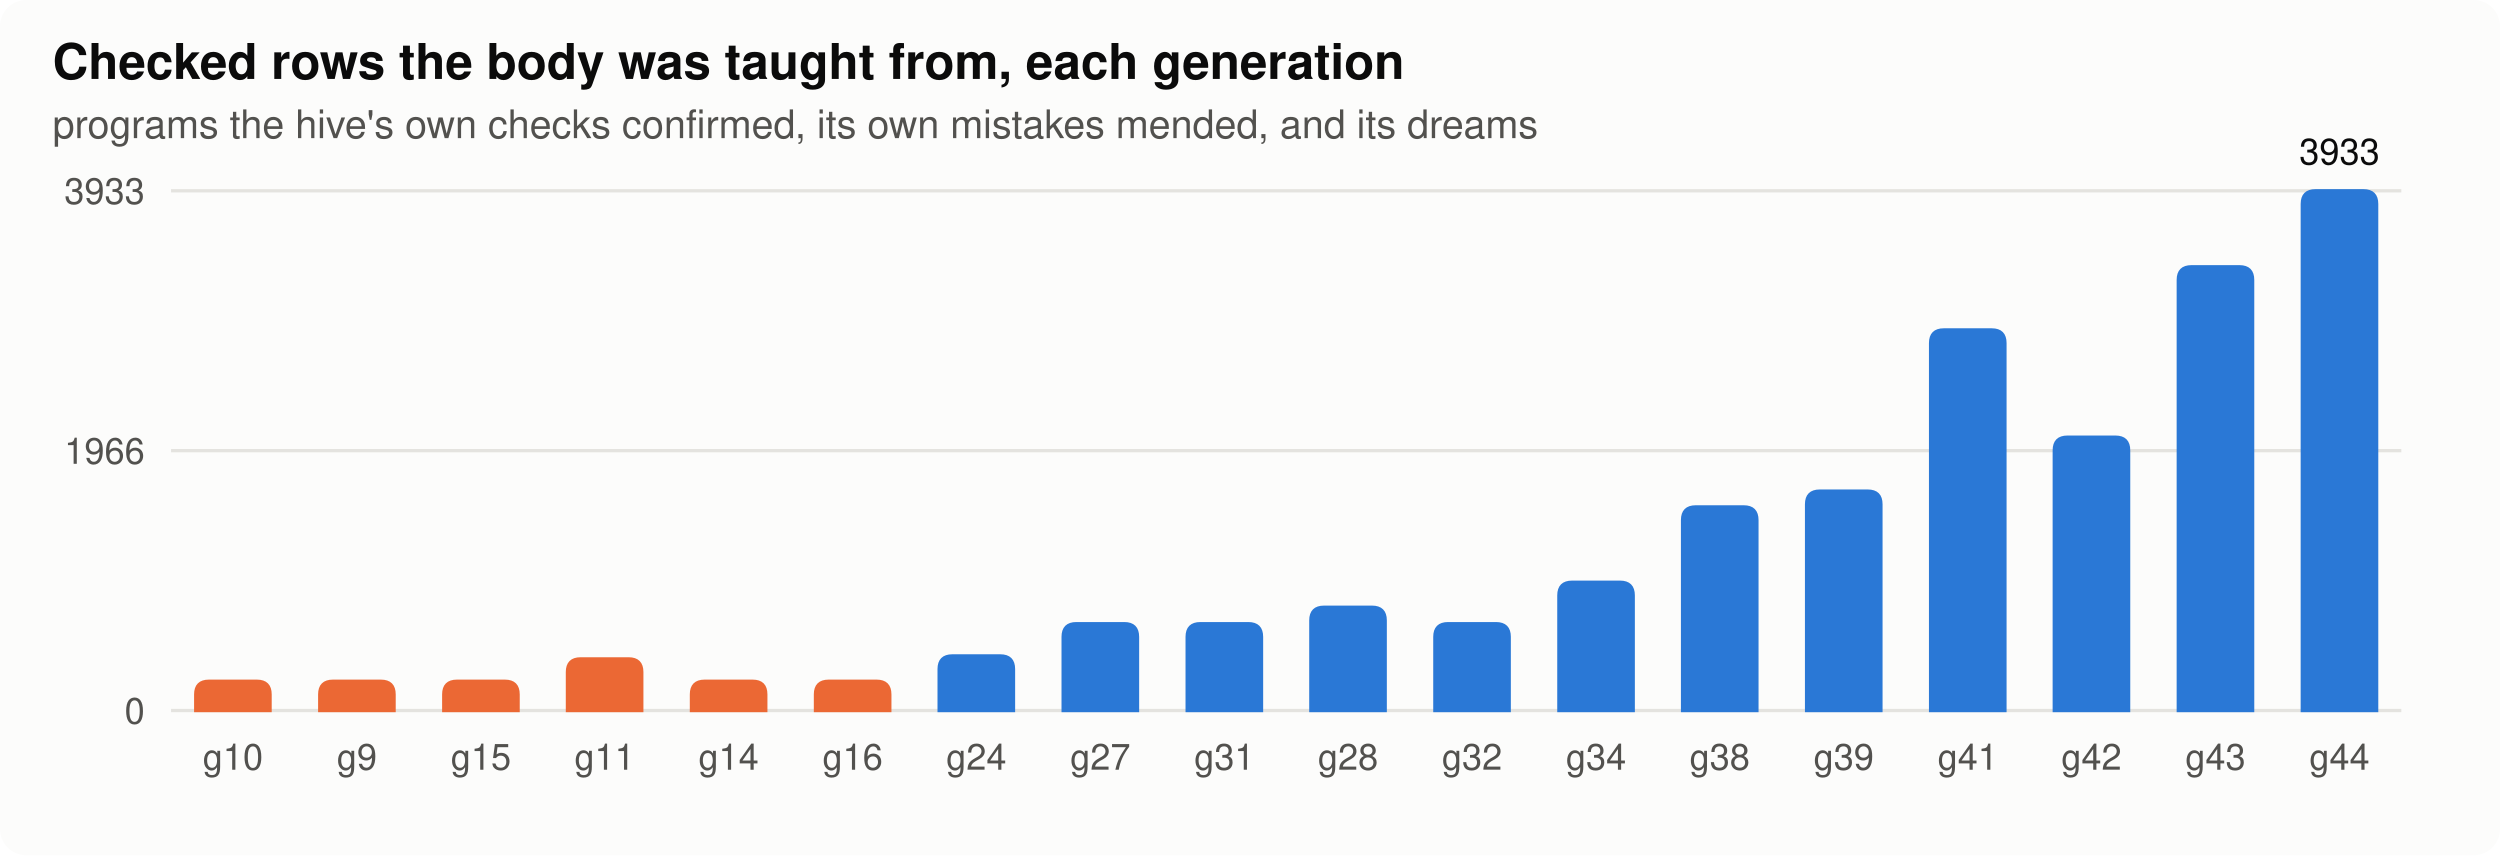
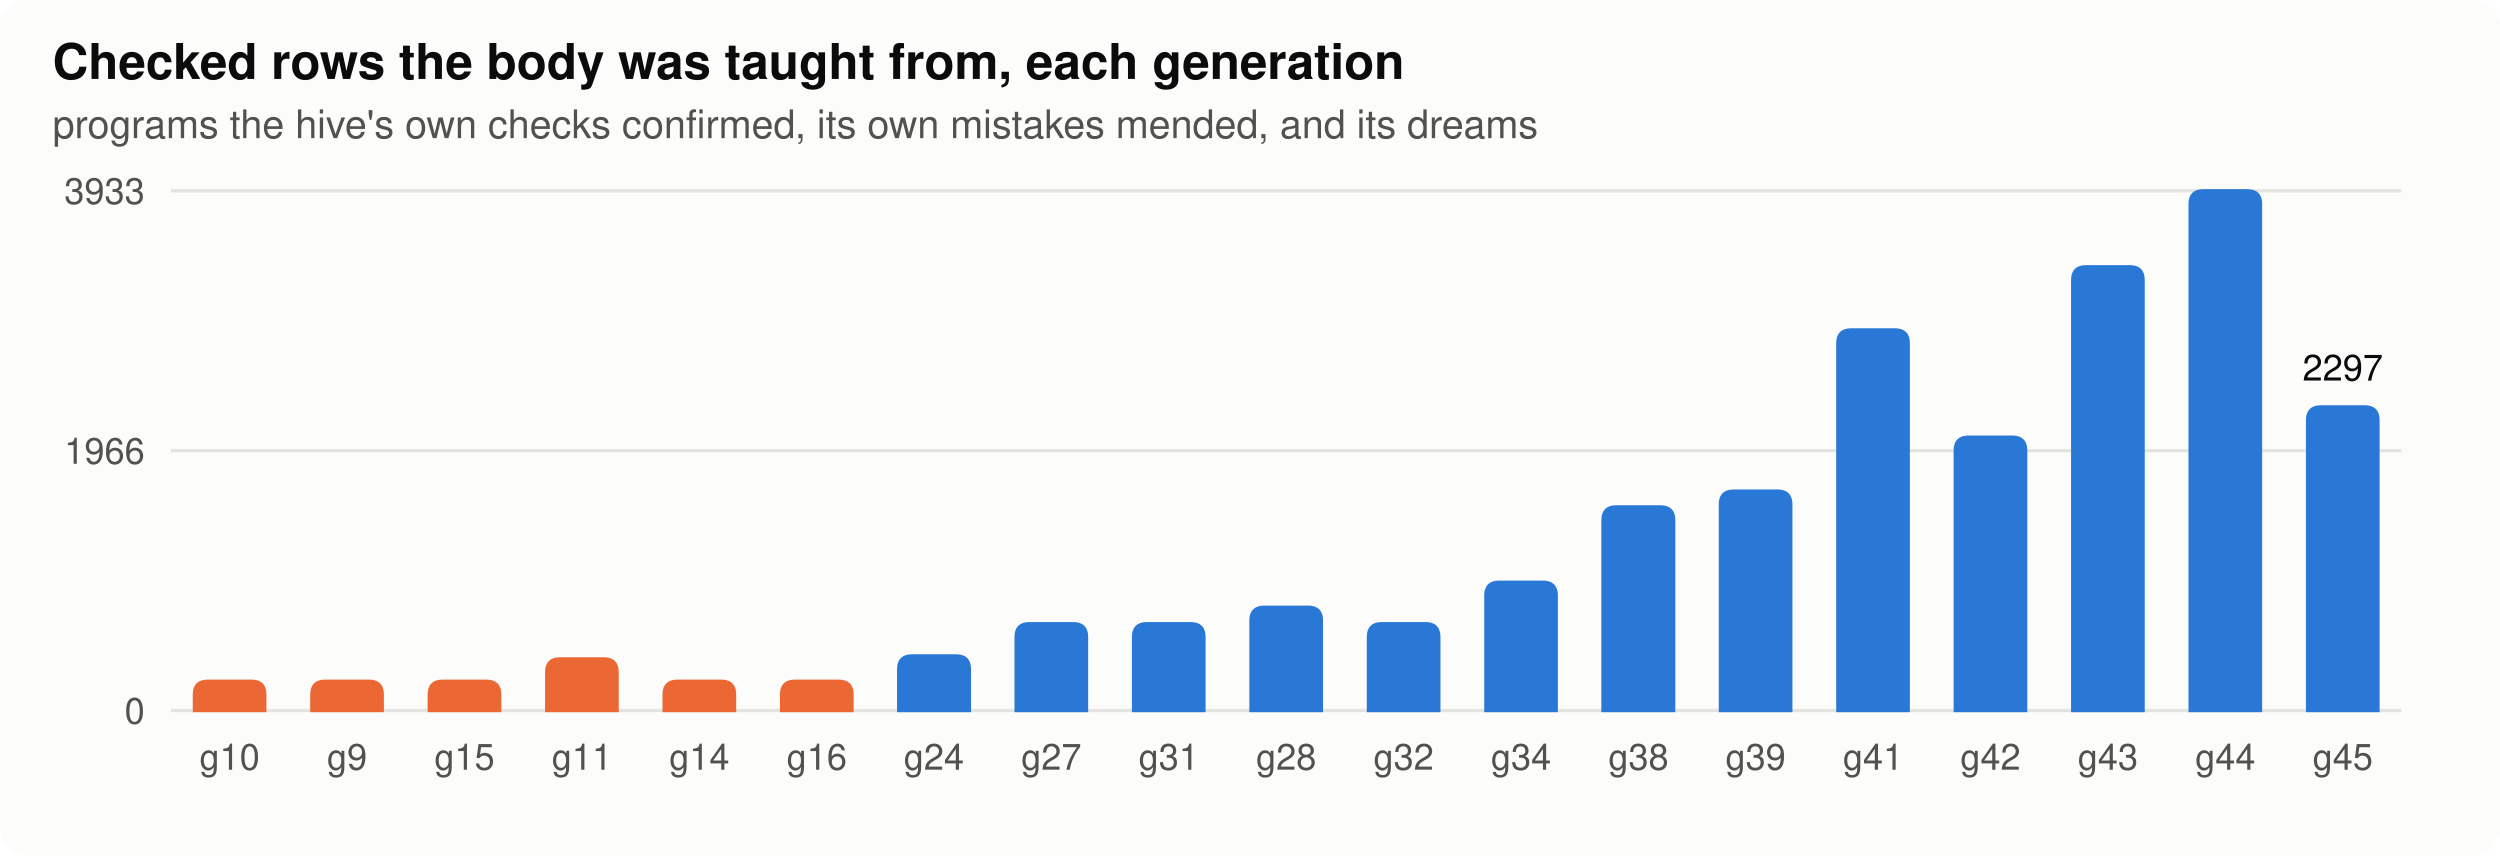
<svg xmlns="http://www.w3.org/2000/svg" width="760" height="260" viewBox="0 0 760 260" role="img" aria-label="rows">
  <style>
.bg{fill:#fcfcfb}.ink{fill:#0b0b0b}.ink2{fill:#52514e}.grid{stroke:#e4e3df}.axis{stroke:#b9b8b2}.dna{stroke:#52514e;fill:#fcfcfb}.lost{fill:#d03b3b}
.st17{fill:#eb6834;stroke:#eb6834}.lt17{stroke:#eb6834;fill:none}.st80{fill:#2a78d6;stroke:#2a78d6}.lt80{stroke:#2a78d6;fill:none}.h0{fill:#e8f1fc}.h1{fill:#cde2fb}.h2{fill:#9ec5f4}.h3{fill:#6da7ec}.h4{fill:#3987e5}.h5{fill:#256abf}.h6{fill:#184f95}
@media (prefers-color-scheme: dark){.bg{fill:#1a1a19}.ink{fill:#f0efec}.ink2{fill:#c3c2b7}.grid{stroke:#2c2c2a}.axis{stroke:#5a5955}.dna{stroke:#c3c2b7;fill:#1a1a19}.lost{fill:#e66767}.st17{fill:#d95926;stroke:#d95926}.lt17{stroke:#d95926;fill:none}.st80{fill:#3987e5;stroke:#3987e5}.lt80{stroke:#3987e5;fill:none}.h0{fill:#1f2a38}.h1{fill:#173a66}.h2{fill:#1c5cab}.h3{fill:#2a78d6}.h4{fill:#5598e7}.h5{fill:#86b6ef}.h6{fill:#b7d3f6}}
text{font-family:-apple-system,"Segoe UI",Helvetica,Arial,sans-serif}
</style>
  <rect class="bg" width="760" height="260" rx="8" />
  <text x="16.0" y="24.0" class="ink" font-size="15" text-anchor="start" font-weight="600">Checked rows the body was taught from, each generation</text>
  <text x="16.0" y="42.0" class="ink2" font-size="12" text-anchor="start" font-weight="normal">programs the hive's own checks confirmed, its own mistakes mended, and its dreams</text>
  <line class="grid" x1="52" x2="730" y1="216.0" y2="216.0" stroke-width="1" />
  <text x="44.0" y="220.0" class="ink2" font-size="11" text-anchor="end" font-weight="normal">0</text>
  <line class="grid" x1="52" x2="730" y1="137.0" y2="137.0" stroke-width="1" />
  <text x="44.0" y="141.0" class="ink2" font-size="11" text-anchor="end" font-weight="normal">1966</text>
  <line class="grid" x1="52" x2="730" y1="58.0" y2="58.0" stroke-width="1" />
  <text x="44.0" y="62.0" class="ink2" font-size="11" text-anchor="end" font-weight="normal">3933</text>
-   <path class="st17" d="M59.5,216.0 V211.1 q0,-4 4,-4 H78.1 q4,0 4,4 V216.0 Z" />
-   <text x="70.8" y="234.0" class="ink2" font-size="11" text-anchor="middle" font-weight="normal">g10</text>
-   <path class="st17" d="M97.2,216.0 V211.1 q0,-4 4,-4 H115.8 q4,0 4,4 V216.0 Z" />
-   <text x="108.5" y="234.0" class="ink2" font-size="11" text-anchor="middle" font-weight="normal">g9</text>
-   <path class="st17" d="M134.9,216.0 V211.1 q0,-4 4,-4 H153.5 q4,0 4,4 V216.0 Z" />
-   <text x="146.2" y="234.0" class="ink2" font-size="11" text-anchor="middle" font-weight="normal">g15</text>
-   <path class="st17" d="M172.5,216.0 V204.3 q0,-4 4,-4 H191.1 q4,0 4,4 V216.0 Z" />
-   <text x="183.8" y="234.0" class="ink2" font-size="11" text-anchor="middle" font-weight="normal">g11</text>
-   <path class="st17" d="M210.2,216.0 V211.1 q0,-4 4,-4 H228.8 q4,0 4,4 V216.0 Z" />
-   <text x="221.5" y="234.0" class="ink2" font-size="11" text-anchor="middle" font-weight="normal">g14</text>
-   <path class="st17" d="M247.9,216.0 V211.1 q0,-4 4,-4 H266.5 q4,0 4,4 V216.0 Z" />
-   <text x="259.2" y="234.0" class="ink2" font-size="11" text-anchor="middle" font-weight="normal">g16</text>
-   <path class="st80" d="M285.5,216.0 V203.4 q0,-4 4,-4 H304.1 q4,0 4,4 V216.0 Z" />
-   <text x="296.8" y="234.0" class="ink2" font-size="11" text-anchor="middle" font-weight="normal">g24</text>
-   <path class="st80" d="M323.2,216.0 V193.6 q0,-4 4,-4 H341.8 q4,0 4,4 V216.0 Z" />
-   <text x="334.5" y="234.0" class="ink2" font-size="11" text-anchor="middle" font-weight="normal">g27</text>
-   <path class="st80" d="M360.9,216.0 V193.6 q0,-4 4,-4 H379.5 q4,0 4,4 V216.0 Z" />
-   <text x="372.2" y="234.0" class="ink2" font-size="11" text-anchor="middle" font-weight="normal">g31</text>
-   <path class="st80" d="M398.5,216.0 V188.6 q0,-4 4,-4 H417.1 q4,0 4,4 V216.0 Z" />
-   <text x="409.8" y="234.0" class="ink2" font-size="11" text-anchor="middle" font-weight="normal">g28</text>
-   <path class="st80" d="M436.2,216.0 V193.6 q0,-4 4,-4 H454.8 q4,0 4,4 V216.0 Z" />
-   <text x="447.5" y="234.0" class="ink2" font-size="11" text-anchor="middle" font-weight="normal">g32</text>
-   <path class="st80" d="M473.9,216.0 V181.0 q0,-4 4,-4 H492.5 q4,0 4,4 V216.0 Z" />
-   <text x="485.2" y="234.0" class="ink2" font-size="11" text-anchor="middle" font-weight="normal">g34</text>
-   <path class="st80" d="M511.5,216.0 V158.1 q0,-4 4,-4 H530.1 q4,0 4,4 V216.0 Z" />
-   <text x="522.8" y="234.0" class="ink2" font-size="11" text-anchor="middle" font-weight="normal">g38</text>
-   <path class="st80" d="M549.2,216.0 V153.3 q0,-4 4,-4 H567.8 q4,0 4,4 V216.0 Z" />
-   <text x="560.5" y="234.0" class="ink2" font-size="11" text-anchor="middle" font-weight="normal">g39</text>
-   <path class="st80" d="M586.9,216.0 V104.3 q0,-4 4,-4 H605.5 q4,0 4,4 V216.0 Z" />
-   <text x="598.2" y="234.0" class="ink2" font-size="11" text-anchor="middle" font-weight="normal">g41</text>
-   <path class="st80" d="M624.5,216.0 V136.9 q0,-4 4,-4 H643.1 q4,0 4,4 V216.0 Z" />
-   <text x="635.8" y="234.0" class="ink2" font-size="11" text-anchor="middle" font-weight="normal">g42</text>
-   <path class="st80" d="M662.2,216.0 V85.1 q0,-4 4,-4 H680.8 q4,0 4,4 V216.0 Z" />
-   <text x="673.5" y="234.0" class="ink2" font-size="11" text-anchor="middle" font-weight="normal">g43</text>
-   <path class="st80" d="M699.9,216.0 V62.0 q0,-4 4,-4 H718.5 q4,0 4,4 V216.0 Z" />
-   <text x="711.2" y="234.0" class="ink2" font-size="11" text-anchor="middle" font-weight="normal">g44</text>
-   <text x="711.2" y="50.0" class="ink" font-size="11" text-anchor="middle" font-weight="normal">3933</text>
+   <path class="st17" d="M59.1,216.0 V211.1 q0,-4 4,-4 H76.5 q4,0 4,4 V216.0 Z" />
+   <text x="69.8" y="234.0" class="ink2" font-size="11" text-anchor="middle" font-weight="normal">g10</text>
+   <path class="st17" d="M94.8,216.0 V211.1 q0,-4 4,-4 H112.2 q4,0 4,4 V216.0 Z" />
+   <text x="105.5" y="234.0" class="ink2" font-size="11" text-anchor="middle" font-weight="normal">g9</text>
+   <path class="st17" d="M130.5,216.0 V211.1 q0,-4 4,-4 H147.9 q4,0 4,4 V216.0 Z" />
+   <text x="141.2" y="234.0" class="ink2" font-size="11" text-anchor="middle" font-weight="normal">g15</text>
+   <path class="st17" d="M166.2,216.0 V204.3 q0,-4 4,-4 H183.6 q4,0 4,4 V216.0 Z" />
+   <text x="176.9" y="234.0" class="ink2" font-size="11" text-anchor="middle" font-weight="normal">g11</text>
+   <path class="st17" d="M201.9,216.0 V211.1 q0,-4 4,-4 H219.3 q4,0 4,4 V216.0 Z" />
+   <text x="212.6" y="234.0" class="ink2" font-size="11" text-anchor="middle" font-weight="normal">g14</text>
+   <path class="st17" d="M237.6,216.0 V211.1 q0,-4 4,-4 H255.0 q4,0 4,4 V216.0 Z" />
+   <text x="248.3" y="234.0" class="ink2" font-size="11" text-anchor="middle" font-weight="normal">g16</text>
+   <path class="st80" d="M273.2,216.0 V203.4 q0,-4 4,-4 H290.7 q4,0 4,4 V216.0 Z" />
+   <text x="283.9" y="234.0" class="ink2" font-size="11" text-anchor="middle" font-weight="normal">g24</text>
+   <path class="st80" d="M308.9,216.0 V193.6 q0,-4 4,-4 H326.3 q4,0 4,4 V216.0 Z" />
+   <text x="319.6" y="234.0" class="ink2" font-size="11" text-anchor="middle" font-weight="normal">g27</text>
+   <path class="st80" d="M344.6,216.0 V193.6 q0,-4 4,-4 H362.0 q4,0 4,4 V216.0 Z" />
+   <text x="355.3" y="234.0" class="ink2" font-size="11" text-anchor="middle" font-weight="normal">g31</text>
+   <path class="st80" d="M380.3,216.0 V188.6 q0,-4 4,-4 H397.7 q4,0 4,4 V216.0 Z" />
+   <text x="391.0" y="234.0" class="ink2" font-size="11" text-anchor="middle" font-weight="normal">g28</text>
+   <path class="st80" d="M416.0,216.0 V193.6 q0,-4 4,-4 H433.4 q4,0 4,4 V216.0 Z" />
+   <text x="426.7" y="234.0" class="ink2" font-size="11" text-anchor="middle" font-weight="normal">g32</text>
+   <path class="st80" d="M451.7,216.0 V181.0 q0,-4 4,-4 H469.1 q4,0 4,4 V216.0 Z" />
+   <text x="462.4" y="234.0" class="ink2" font-size="11" text-anchor="middle" font-weight="normal">g34</text>
+   <path class="st80" d="M487.3,216.0 V158.1 q0,-4 4,-4 H504.8 q4,0 4,4 V216.0 Z" />
+   <text x="498.1" y="234.0" class="ink2" font-size="11" text-anchor="middle" font-weight="normal">g38</text>
+   <path class="st80" d="M523.0,216.0 V153.3 q0,-4 4,-4 H540.4 q4,0 4,4 V216.0 Z" />
+   <text x="533.7" y="234.0" class="ink2" font-size="11" text-anchor="middle" font-weight="normal">g39</text>
+   <path class="st80" d="M558.7,216.0 V104.3 q0,-4 4,-4 H576.1 q4,0 4,4 V216.0 Z" />
+   <text x="569.4" y="234.0" class="ink2" font-size="11" text-anchor="middle" font-weight="normal">g41</text>
+   <path class="st80" d="M594.4,216.0 V136.9 q0,-4 4,-4 H611.8 q4,0 4,4 V216.0 Z" />
+   <text x="605.1" y="234.0" class="ink2" font-size="11" text-anchor="middle" font-weight="normal">g42</text>
+   <path class="st80" d="M630.1,216.0 V85.1 q0,-4 4,-4 H647.5 q4,0 4,4 V216.0 Z" />
+   <text x="640.8" y="234.0" class="ink2" font-size="11" text-anchor="middle" font-weight="normal">g43</text>
+   <path class="st80" d="M665.8,216.0 V62.0 q0,-4 4,-4 H683.2 q4,0 4,4 V216.0 Z" />
+   <text x="676.5" y="234.0" class="ink2" font-size="11" text-anchor="middle" font-weight="normal">g44</text>
+   <path class="st80" d="M701.5,216.0 V127.7 q0,-4 4,-4 H718.9 q4,0 4,4 V216.0 Z" />
+   <text x="712.2" y="234.0" class="ink2" font-size="11" text-anchor="middle" font-weight="normal">g45</text>
+   <text x="712.2" y="115.7" class="ink" font-size="11" text-anchor="middle" font-weight="normal">2297</text>
</svg>
